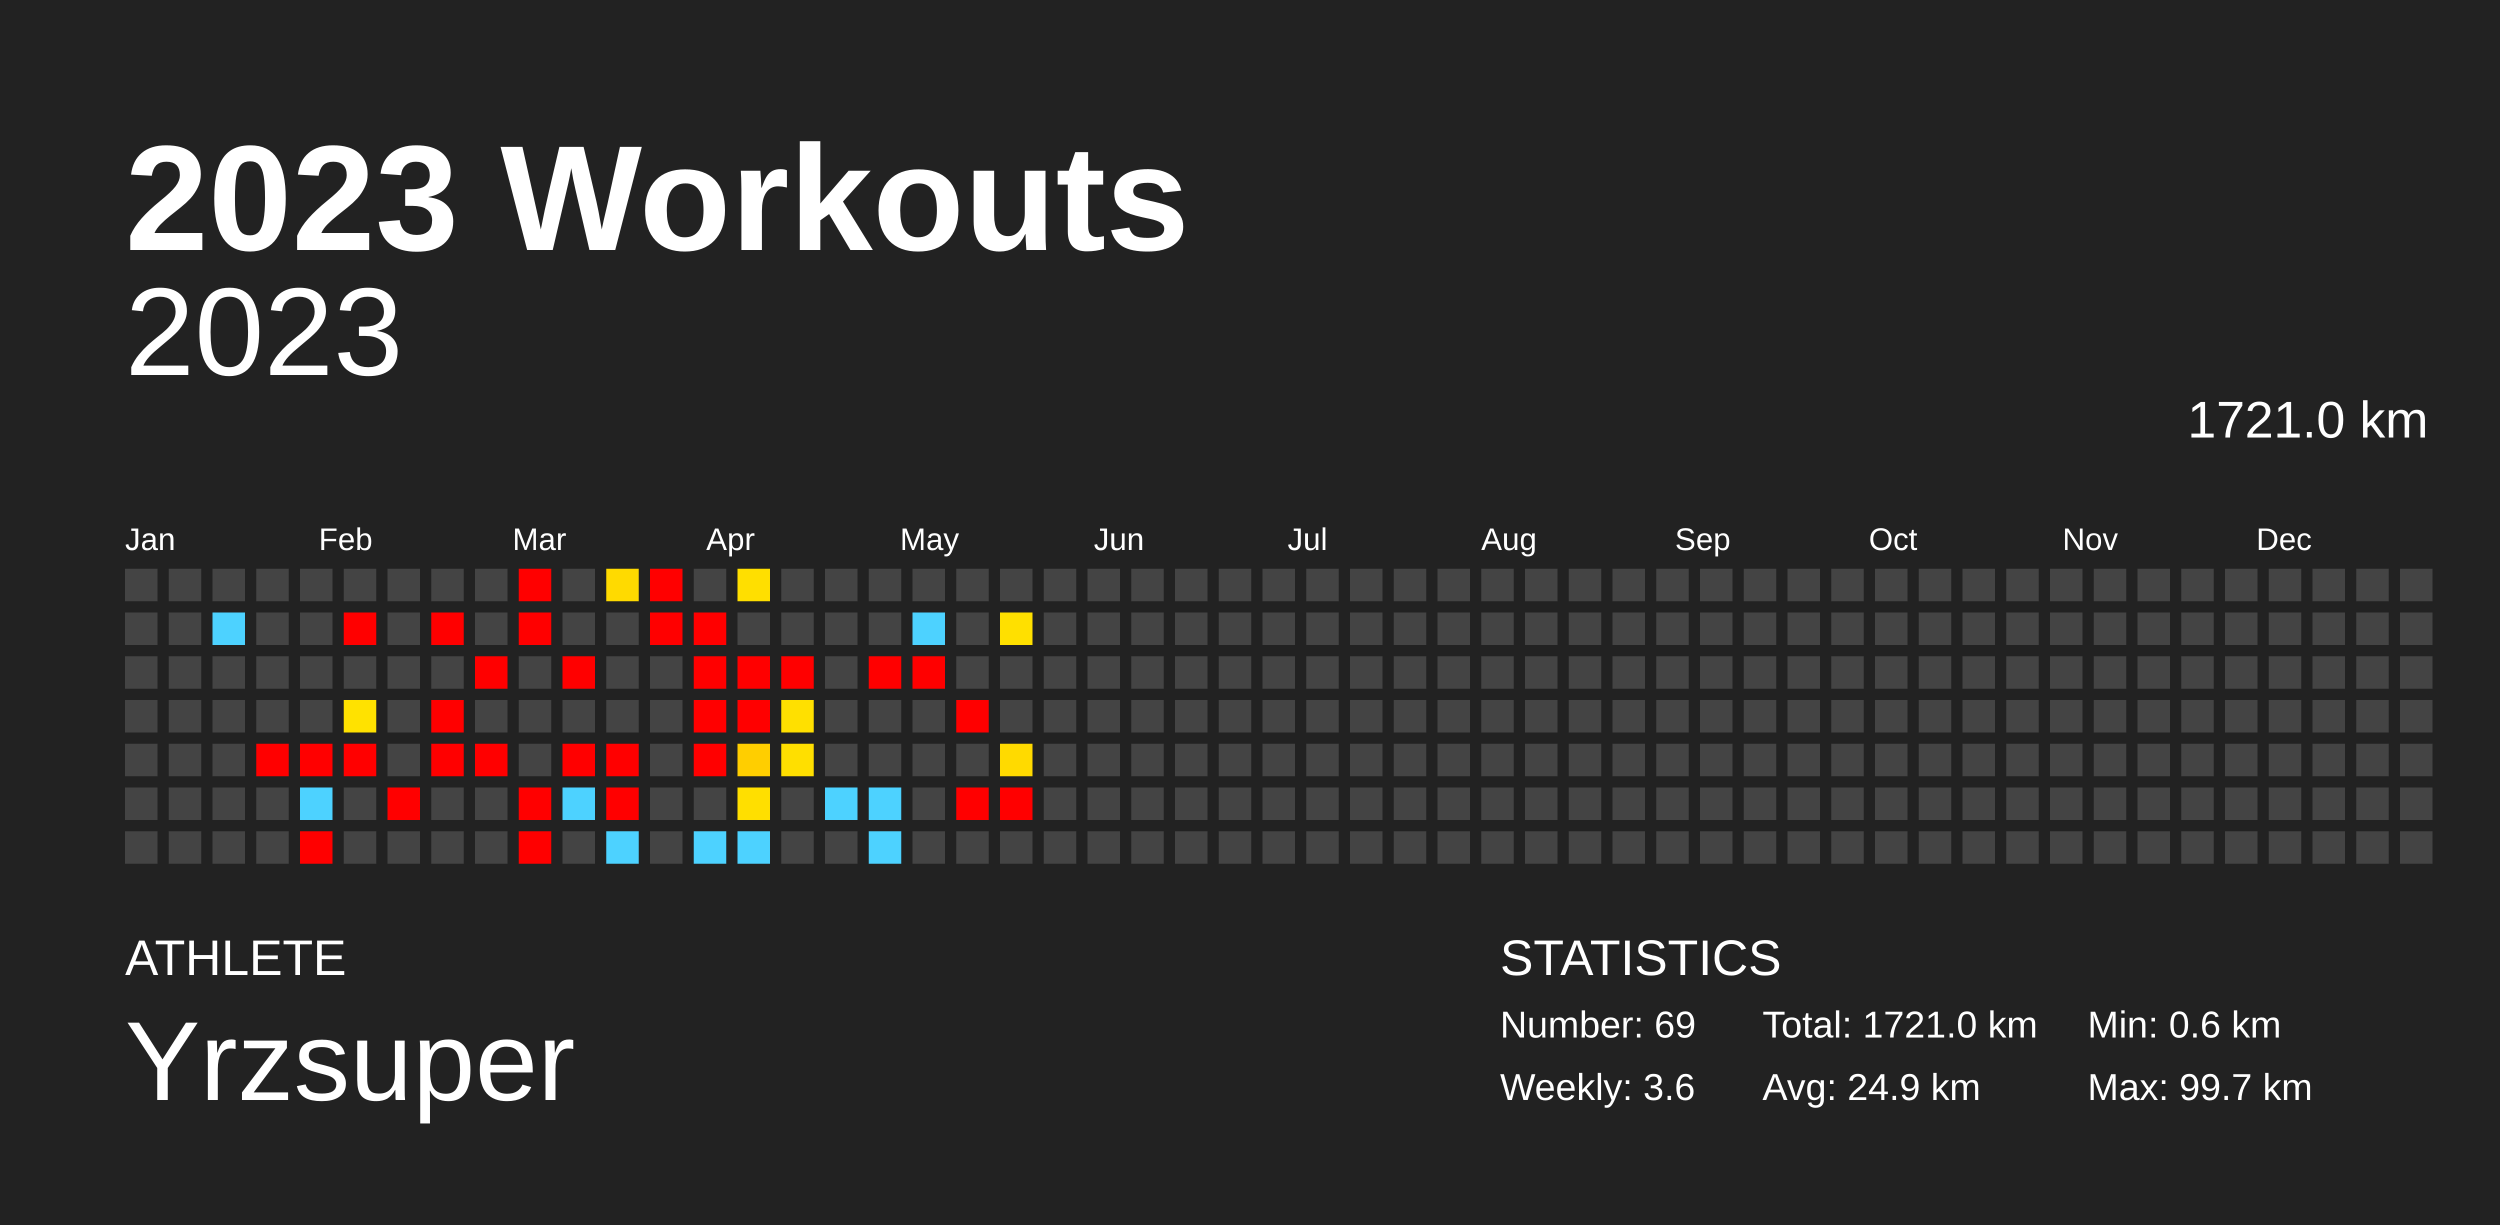
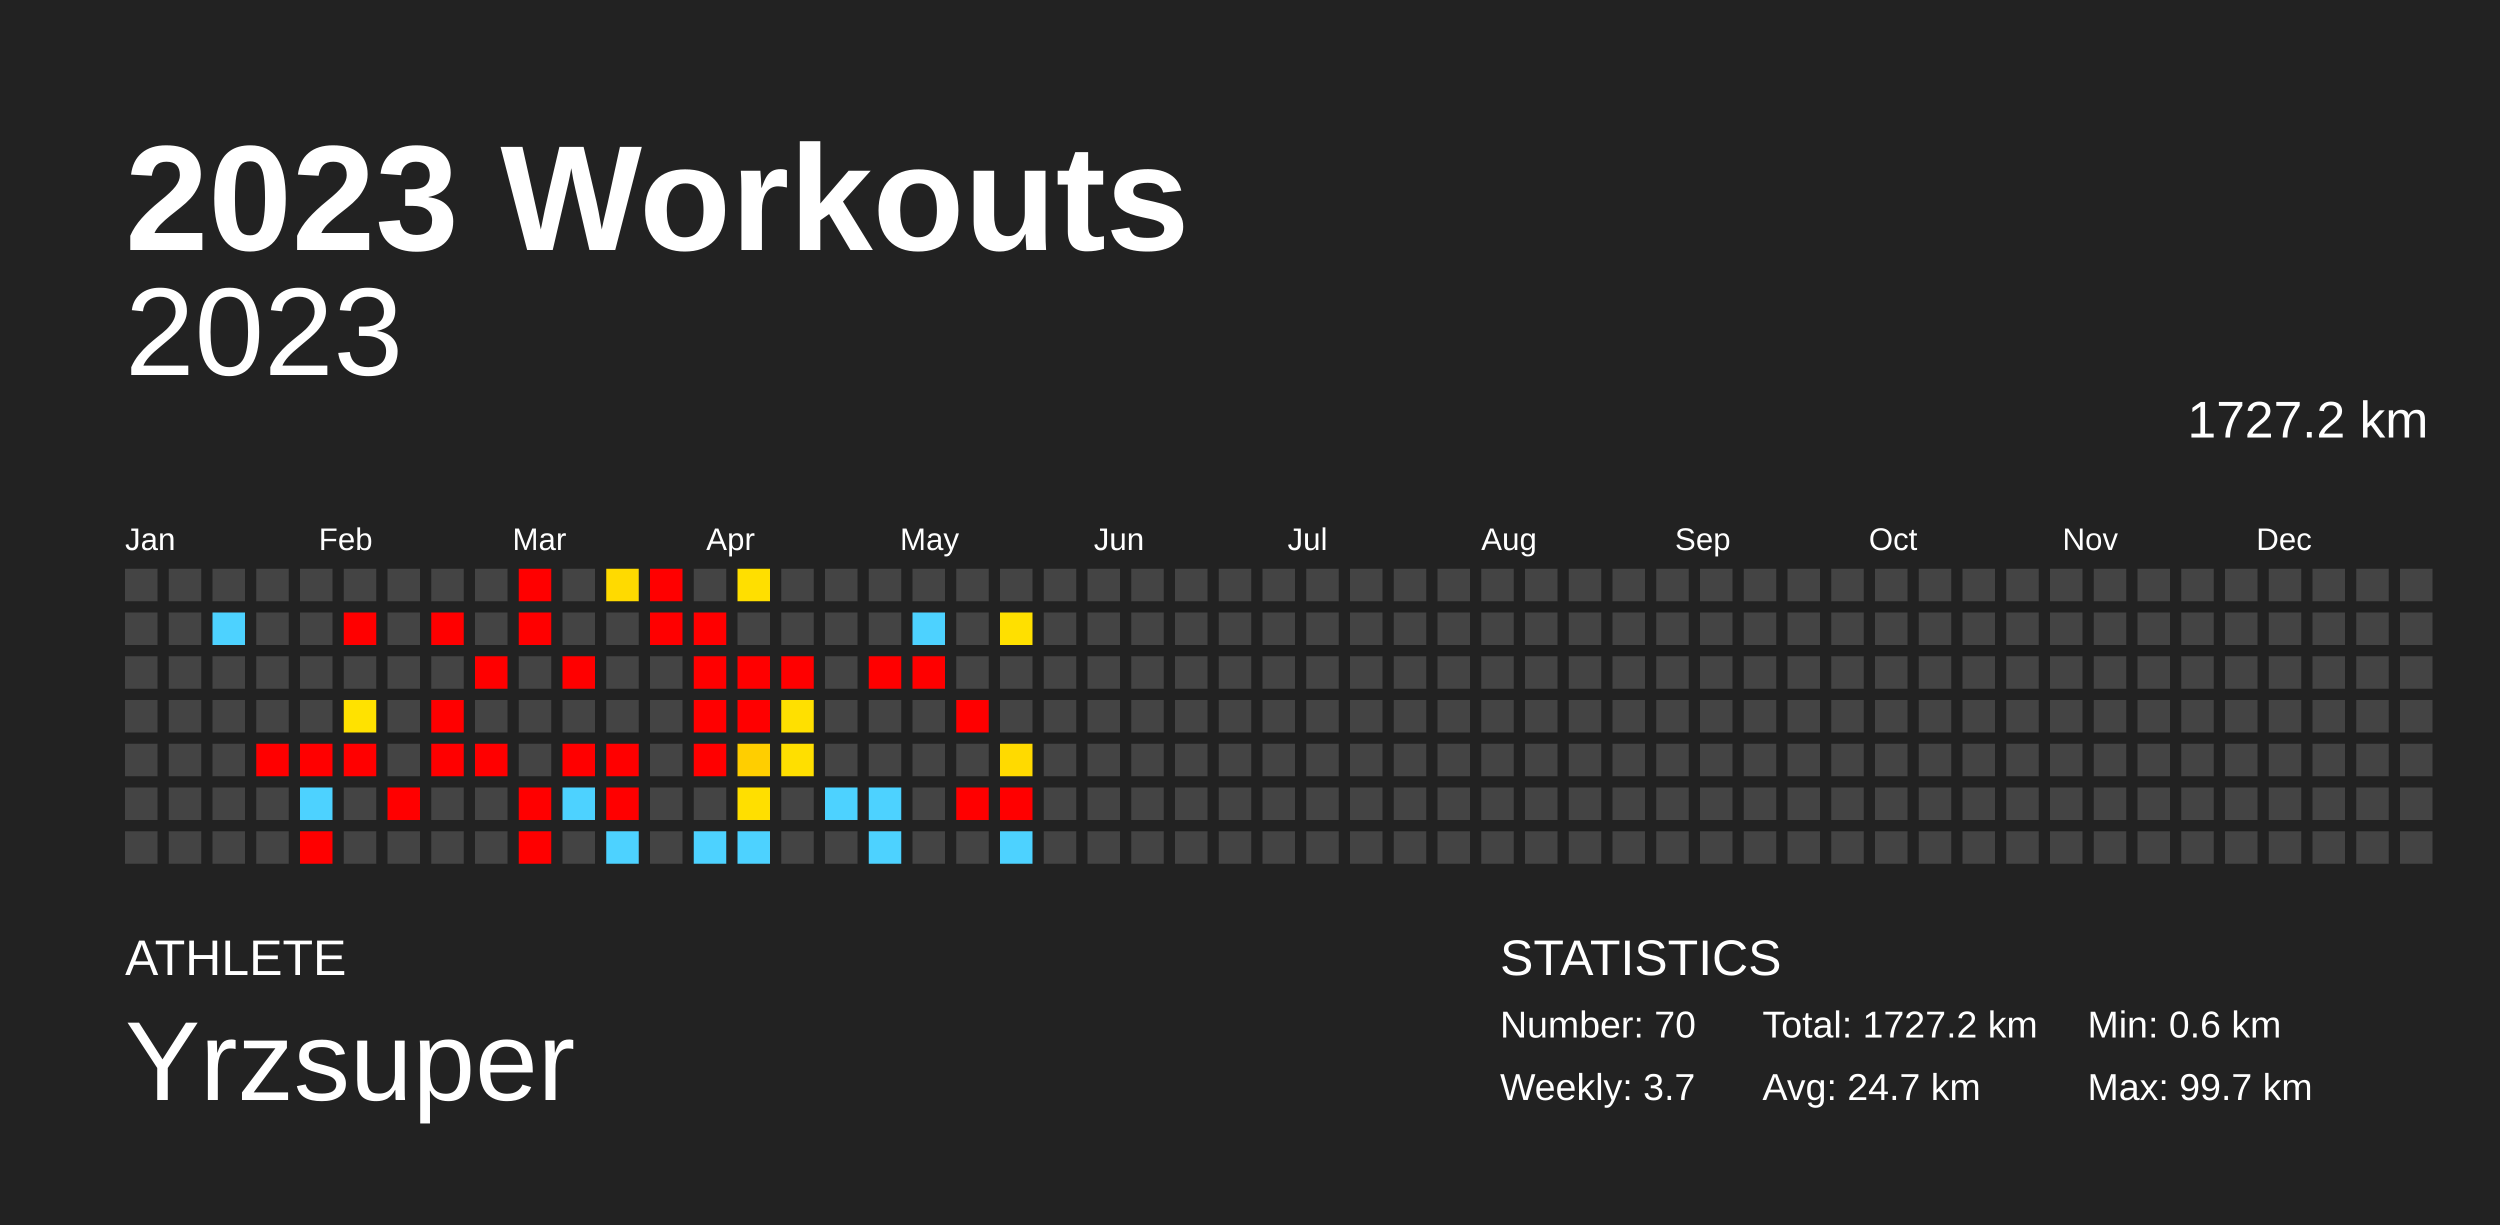
<svg xmlns="http://www.w3.org/2000/svg" baseProfile="full" height="98mm" version="1.1" viewBox="0,0,200,98" width="200mm">
  <defs />
  <rect fill="#222222" height="98" width="200" x="0" y="0" />
  <text fill="#FFFFFF" style="font-size:12px; font-family:Arial; font-weight:bold;" x="10" y="20">2023 Workouts</text>
  <text fill="#FFFFFF" style="font-size:4px; font-family:Arial" x="10" y="78">ATHLETE</text>
  <text fill="#FFFFFF" style="font-size:9px; font-family:Arial" x="10" y="88">Yrzsuper</text>
  <text fill="#FFFFFF" style="font-size:4px; font-family:Arial" x="120" y="78">STATISTICS</text>
-   <text fill="#FFFFFF" style="font-size:3px; font-family:Arial" x="120" y="83">Number: 69</text>
-   <text fill="#FFFFFF" style="font-size:3px; font-family:Arial" x="120" y="88">Weekly: 3.6</text>
-   <text fill="#FFFFFF" style="font-size:3px; font-family:Arial" x="141" y="83">Total: 1721.0 km</text>
-   <text fill="#FFFFFF" style="font-size:3px; font-family:Arial" x="141" y="88">Avg: 24.9 km</text>
+   <text fill="#FFFFFF" style="font-size:3px; font-family:Arial" x="120" y="83">Number: 70</text>
+   <text fill="#FFFFFF" style="font-size:3px; font-family:Arial" x="120" y="88">Weekly: 3.7</text>
+   <text fill="#FFFFFF" style="font-size:3px; font-family:Arial" x="141" y="83">Total: 1727.2 km</text>
+   <text fill="#FFFFFF" style="font-size:3px; font-family:Arial" x="141" y="88">Avg: 24.7 km</text>
  <text fill="#FFFFFF" style="font-size:3px; font-family:Arial" x="167" y="83">Min: 0.6 km</text>
  <text fill="#FFFFFF" style="font-size:3px; font-family:Arial" x="167" y="88">Max: 99.7 km</text>
  <text alignment-baseline="hanging" fill="#FFFFFF" style="font-size:10.0px; font-family:Arial;" x="10" y="30">2023</text>
-   <text alignment-baseline="hanging" fill="#FFFFFF" style="font-size:4.125px; font-family:Arial;" x="175" y="35">1721.0 km</text>
+   <text alignment-baseline="hanging" fill="#FFFFFF" style="font-size:4.125px; font-family:Arial;" x="175" y="35">1727.2 km</text>
  <text fill="#FFFFFF" style="font-size:2.5px; font-family:Arial" x="10.0" y="44">Jan</text>
  <text fill="#FFFFFF" style="font-size:2.5px; font-family:Arial" x="25.5" y="44">Feb</text>
  <text fill="#FFFFFF" style="font-size:2.5px; font-family:Arial" x="41.0" y="44">Mar</text>
  <text fill="#FFFFFF" style="font-size:2.5px; font-family:Arial" x="56.5" y="44">Apr</text>
  <text fill="#FFFFFF" style="font-size:2.5px; font-family:Arial" x="72.0" y="44">May</text>
  <text fill="#FFFFFF" style="font-size:2.5px; font-family:Arial" x="87.5" y="44">Jun</text>
  <text fill="#FFFFFF" style="font-size:2.5px; font-family:Arial" x="103.0" y="44">Jul</text>
  <text fill="#FFFFFF" style="font-size:2.5px; font-family:Arial" x="118.5" y="44">Aug</text>
  <text fill="#FFFFFF" style="font-size:2.5px; font-family:Arial" x="134.0" y="44">Sep</text>
  <text fill="#FFFFFF" style="font-size:2.5px; font-family:Arial" x="149.5" y="44">Oct</text>
  <text fill="#FFFFFF" style="font-size:2.5px; font-family:Arial" x="165.0" y="44">Nov</text>
  <text fill="#FFFFFF" style="font-size:2.5px; font-family:Arial" x="180.5" y="44">Dec</text>
  <rect fill="#444444" height="2.6" width="2.6" x="10.0" y="45.5" />
  <rect fill="#444444" height="2.6" width="2.6" x="10.0" y="49.0" />
  <rect fill="#444444" height="2.6" width="2.6" x="10.0" y="52.5" />
  <rect fill="#444444" height="2.6" width="2.6" x="10.0" y="56.0" />
  <rect fill="#444444" height="2.6" width="2.6" x="10.0" y="59.5" />
  <rect fill="#444444" height="2.6" width="2.6" x="10.0" y="63.0" />
  <rect fill="#444444" height="2.6" width="2.6" x="10.0" y="66.5" />
  <rect fill="#444444" height="2.6" width="2.6" x="13.5" y="45.5" />
  <rect fill="#444444" height="2.6" width="2.6" x="13.5" y="49.0" />
  <rect fill="#444444" height="2.6" width="2.6" x="13.5" y="52.5" />
  <rect fill="#444444" height="2.6" width="2.6" x="13.5" y="56.0" />
  <rect fill="#444444" height="2.6" width="2.6" x="13.5" y="59.5" />
  <rect fill="#444444" height="2.6" width="2.6" x="13.5" y="63.0" />
  <rect fill="#444444" height="2.6" width="2.6" x="13.5" y="66.5" />
  <rect fill="#444444" height="2.6" width="2.6" x="17.0" y="45.5" />
  <rect fill="#4dd2ff" height="2.6" width="2.6" x="17.0" y="49.0" />
  <rect fill="#444444" height="2.6" width="2.6" x="17.0" y="52.5" />
  <rect fill="#444444" height="2.6" width="2.6" x="17.0" y="56.0" />
  <rect fill="#444444" height="2.6" width="2.6" x="17.0" y="59.5" />
  <rect fill="#444444" height="2.6" width="2.6" x="17.0" y="63.0" />
  <rect fill="#444444" height="2.6" width="2.6" x="17.0" y="66.5" />
  <rect fill="#444444" height="2.6" width="2.6" x="20.5" y="45.5" />
  <rect fill="#444444" height="2.6" width="2.6" x="20.5" y="49.0" />
  <rect fill="#444444" height="2.6" width="2.6" x="20.5" y="52.5" />
  <rect fill="#444444" height="2.6" width="2.6" x="20.5" y="56.0" />
  <rect fill="red" height="2.6" width="2.6" x="20.5" y="59.5" />
  <rect fill="#444444" height="2.6" width="2.6" x="20.5" y="63.0" />
  <rect fill="#444444" height="2.6" width="2.6" x="20.5" y="66.5" />
  <rect fill="#444444" height="2.6" width="2.6" x="24.0" y="45.5" />
  <rect fill="#444444" height="2.6" width="2.6" x="24.0" y="49.0" />
  <rect fill="#444444" height="2.6" width="2.6" x="24.0" y="52.5" />
  <rect fill="#444444" height="2.6" width="2.6" x="24.0" y="56.0" />
  <rect fill="red" height="2.6" width="2.6" x="24.0" y="59.5" />
  <rect fill="#4dd2ff" height="2.6" width="2.6" x="24.0" y="63.0" />
  <rect fill="red" height="2.6" width="2.6" x="24.0" y="66.5" />
  <rect fill="#444444" height="2.6" width="2.6" x="27.5" y="45.5" />
  <rect fill="red" height="2.6" width="2.6" x="27.5" y="49.0" />
  <rect fill="#444444" height="2.6" width="2.6" x="27.5" y="52.5" />
  <rect fill="#ffe200" height="2.6" width="2.6" x="27.5" y="56.0" />
  <rect fill="red" height="2.6" width="2.6" x="27.5" y="59.5" />
  <rect fill="#444444" height="2.6" width="2.6" x="27.5" y="63.0" />
  <rect fill="#444444" height="2.6" width="2.6" x="27.5" y="66.5" />
  <rect fill="#444444" height="2.6" width="2.6" x="31.0" y="45.5" />
  <rect fill="#444444" height="2.6" width="2.6" x="31.0" y="49.0" />
  <rect fill="#444444" height="2.6" width="2.6" x="31.0" y="52.5" />
  <rect fill="#444444" height="2.6" width="2.6" x="31.0" y="56.0" />
  <rect fill="#444444" height="2.6" width="2.6" x="31.0" y="59.5" />
  <rect fill="red" height="2.6" width="2.6" x="31.0" y="63.0" />
  <rect fill="#444444" height="2.6" width="2.6" x="31.0" y="66.5" />
  <rect fill="#444444" height="2.6" width="2.6" x="34.5" y="45.5" />
  <rect fill="red" height="2.6" width="2.6" x="34.5" y="49.0" />
  <rect fill="#444444" height="2.6" width="2.6" x="34.5" y="52.5" />
  <rect fill="red" height="2.6" width="2.6" x="34.5" y="56.0" />
  <rect fill="red" height="2.6" width="2.6" x="34.5" y="59.5" />
  <rect fill="#444444" height="2.6" width="2.6" x="34.5" y="63.0" />
  <rect fill="#444444" height="2.6" width="2.6" x="34.5" y="66.5" />
  <rect fill="#444444" height="2.6" width="2.6" x="38.0" y="45.5" />
  <rect fill="#444444" height="2.6" width="2.6" x="38.0" y="49.0" />
  <rect fill="red" height="2.6" width="2.6" x="38.0" y="52.5" />
  <rect fill="#444444" height="2.6" width="2.6" x="38.0" y="56.0" />
  <rect fill="red" height="2.6" width="2.6" x="38.0" y="59.5" />
  <rect fill="#444444" height="2.6" width="2.6" x="38.0" y="63.0" />
  <rect fill="#444444" height="2.6" width="2.6" x="38.0" y="66.5" />
  <rect fill="red" height="2.6" width="2.6" x="41.5" y="45.5" />
  <rect fill="red" height="2.6" width="2.6" x="41.5" y="49.0" />
  <rect fill="#444444" height="2.6" width="2.6" x="41.5" y="52.5" />
  <rect fill="#444444" height="2.6" width="2.6" x="41.5" y="56.0" />
  <rect fill="#444444" height="2.6" width="2.6" x="41.5" y="59.5" />
  <rect fill="red" height="2.6" width="2.6" x="41.5" y="63.0" />
  <rect fill="red" height="2.6" width="2.6" x="41.5" y="66.5" />
  <rect fill="#444444" height="2.6" width="2.6" x="45.0" y="45.5" />
  <rect fill="#444444" height="2.6" width="2.6" x="45.0" y="49.0" />
  <rect fill="red" height="2.6" width="2.6" x="45.0" y="52.5" />
  <rect fill="#444444" height="2.6" width="2.6" x="45.0" y="56.0" />
  <rect fill="red" height="2.6" width="2.6" x="45.0" y="59.5" />
  <rect fill="#4dd2ff" height="2.6" width="2.6" x="45.0" y="63.0" />
  <rect fill="#444444" height="2.6" width="2.6" x="45.0" y="66.5" />
  <rect fill="#ffda00" height="2.6" width="2.6" x="48.5" y="45.5" />
  <rect fill="#444444" height="2.6" width="2.6" x="48.5" y="49.0" />
  <rect fill="#444444" height="2.6" width="2.6" x="48.5" y="52.5" />
  <rect fill="#444444" height="2.6" width="2.6" x="48.5" y="56.0" />
  <rect fill="red" height="2.6" width="2.6" x="48.5" y="59.5" />
  <rect fill="red" height="2.6" width="2.6" x="48.5" y="63.0" />
  <rect fill="#4dd2ff" height="2.6" width="2.6" x="48.5" y="66.5" />
  <rect fill="red" height="2.6" width="2.6" x="52.0" y="45.5" />
  <rect fill="red" height="2.6" width="2.6" x="52.0" y="49.0" />
  <rect fill="#444444" height="2.6" width="2.6" x="52.0" y="52.5" />
  <rect fill="#444444" height="2.6" width="2.6" x="52.0" y="56.0" />
  <rect fill="#444444" height="2.6" width="2.6" x="52.0" y="59.5" />
  <rect fill="#444444" height="2.6" width="2.6" x="52.0" y="63.0" />
  <rect fill="#444444" height="2.6" width="2.6" x="52.0" y="66.5" />
  <rect fill="#444444" height="2.6" width="2.6" x="55.5" y="45.5" />
  <rect fill="red" height="2.6" width="2.6" x="55.5" y="49.0" />
  <rect fill="red" height="2.6" width="2.6" x="55.5" y="52.5" />
  <rect fill="red" height="2.6" width="2.6" x="55.5" y="56.0" />
  <rect fill="red" height="2.6" width="2.6" x="55.5" y="59.5" />
  <rect fill="#444444" height="2.6" width="2.6" x="55.5" y="63.0" />
  <rect fill="#4dd2ff" height="2.6" width="2.6" x="55.5" y="66.5" />
  <rect fill="#ffdf00" height="2.6" width="2.6" x="59.0" y="45.5" />
  <rect fill="#444444" height="2.6" width="2.6" x="59.0" y="49.0" />
  <rect fill="red" height="2.6" width="2.6" x="59.0" y="52.5" />
  <rect fill="red" height="2.6" width="2.6" x="59.0" y="56.0" />
  <rect fill="#ffce00" height="2.6" width="2.6" x="59.0" y="59.5" />
  <rect fill="#ffdf00" height="2.6" width="2.6" x="59.0" y="63.0" />
  <rect fill="#4dd2ff" height="2.6" width="2.6" x="59.0" y="66.5" />
  <rect fill="#444444" height="2.6" width="2.6" x="62.5" y="45.5" />
  <rect fill="#444444" height="2.6" width="2.6" x="62.5" y="49.0" />
  <rect fill="red" height="2.6" width="2.6" x="62.5" y="52.5" />
  <rect fill="#ffe000" height="2.6" width="2.6" x="62.5" y="56.0" />
  <rect fill="#ffdf00" height="2.6" width="2.6" x="62.5" y="59.5" />
  <rect fill="#444444" height="2.6" width="2.6" x="62.5" y="63.0" />
  <rect fill="#444444" height="2.6" width="2.6" x="62.5" y="66.5" />
  <rect fill="#444444" height="2.6" width="2.6" x="66.0" y="45.5" />
  <rect fill="#444444" height="2.6" width="2.6" x="66.0" y="49.0" />
  <rect fill="#444444" height="2.6" width="2.6" x="66.0" y="52.5" />
  <rect fill="#444444" height="2.6" width="2.6" x="66.0" y="56.0" />
  <rect fill="#444444" height="2.6" width="2.6" x="66.0" y="59.5" />
  <rect fill="#4dd2ff" height="2.6" width="2.6" x="66.0" y="63.0" />
  <rect fill="#444444" height="2.6" width="2.6" x="66.0" y="66.5" />
  <rect fill="#444444" height="2.6" width="2.6" x="69.5" y="45.5" />
  <rect fill="#444444" height="2.6" width="2.6" x="69.5" y="49.0" />
  <rect fill="red" height="2.6" width="2.6" x="69.5" y="52.5" />
  <rect fill="#444444" height="2.6" width="2.6" x="69.5" y="56.0" />
  <rect fill="#444444" height="2.6" width="2.6" x="69.5" y="59.5" />
  <rect fill="#4dd2ff" height="2.6" width="2.6" x="69.5" y="63.0" />
  <rect fill="#4dd2ff" height="2.6" width="2.6" x="69.5" y="66.5" />
  <rect fill="#444444" height="2.6" width="2.6" x="73.0" y="45.5" />
  <rect fill="#4dd2ff" height="2.6" width="2.6" x="73.0" y="49.0" />
  <rect fill="red" height="2.6" width="2.6" x="73.0" y="52.5" />
  <rect fill="#444444" height="2.6" width="2.6" x="73.0" y="56.0" />
  <rect fill="#444444" height="2.6" width="2.6" x="73.0" y="59.5" />
  <rect fill="#444444" height="2.6" width="2.6" x="73.0" y="63.0" />
  <rect fill="#444444" height="2.6" width="2.6" x="73.0" y="66.5" />
  <rect fill="#444444" height="2.6" width="2.6" x="76.5" y="45.5" />
  <rect fill="#444444" height="2.6" width="2.6" x="76.5" y="49.0" />
  <rect fill="#444444" height="2.6" width="2.6" x="76.5" y="52.5" />
  <rect fill="red" height="2.6" width="2.6" x="76.5" y="56.0" />
  <rect fill="#444444" height="2.6" width="2.6" x="76.5" y="59.5" />
  <rect fill="red" height="2.6" width="2.6" x="76.5" y="63.0" />
  <rect fill="#444444" height="2.6" width="2.6" x="76.5" y="66.5" />
  <rect fill="#444444" height="2.6" width="2.6" x="80.0" y="45.5" />
  <rect fill="#ffe000" height="2.6" width="2.6" x="80.0" y="49.0" />
  <rect fill="#444444" height="2.6" width="2.6" x="80.0" y="52.5" />
  <rect fill="#444444" height="2.6" width="2.6" x="80.0" y="56.0" />
  <rect fill="#ffda00" height="2.6" width="2.6" x="80.0" y="59.5" />
  <rect fill="red" height="2.6" width="2.6" x="80.0" y="63.0" />
-   <rect fill="#444444" height="2.6" width="2.6" x="80.0" y="66.5" />
+   <rect fill="#4dd2ff" height="2.6" width="2.6" x="80.0" y="66.5" />
  <rect fill="#444444" height="2.6" width="2.6" x="83.5" y="45.5" />
  <rect fill="#444444" height="2.6" width="2.6" x="83.5" y="49.0" />
  <rect fill="#444444" height="2.6" width="2.6" x="83.5" y="52.5" />
  <rect fill="#444444" height="2.6" width="2.6" x="83.5" y="56.0" />
  <rect fill="#444444" height="2.6" width="2.6" x="83.5" y="59.5" />
  <rect fill="#444444" height="2.6" width="2.6" x="83.5" y="63.0" />
  <rect fill="#444444" height="2.6" width="2.6" x="83.5" y="66.5" />
  <rect fill="#444444" height="2.6" width="2.6" x="87.0" y="45.5" />
  <rect fill="#444444" height="2.6" width="2.6" x="87.0" y="49.0" />
  <rect fill="#444444" height="2.6" width="2.6" x="87.0" y="52.5" />
  <rect fill="#444444" height="2.6" width="2.6" x="87.0" y="56.0" />
  <rect fill="#444444" height="2.6" width="2.6" x="87.0" y="59.5" />
  <rect fill="#444444" height="2.6" width="2.6" x="87.0" y="63.0" />
  <rect fill="#444444" height="2.6" width="2.6" x="87.0" y="66.5" />
  <rect fill="#444444" height="2.6" width="2.6" x="90.5" y="45.5" />
  <rect fill="#444444" height="2.6" width="2.6" x="90.5" y="49.0" />
  <rect fill="#444444" height="2.6" width="2.6" x="90.5" y="52.5" />
  <rect fill="#444444" height="2.6" width="2.6" x="90.5" y="56.0" />
  <rect fill="#444444" height="2.6" width="2.6" x="90.5" y="59.5" />
  <rect fill="#444444" height="2.6" width="2.6" x="90.5" y="63.0" />
  <rect fill="#444444" height="2.6" width="2.6" x="90.5" y="66.5" />
  <rect fill="#444444" height="2.6" width="2.6" x="94.0" y="45.5" />
  <rect fill="#444444" height="2.6" width="2.6" x="94.0" y="49.0" />
  <rect fill="#444444" height="2.6" width="2.6" x="94.0" y="52.5" />
  <rect fill="#444444" height="2.6" width="2.6" x="94.0" y="56.0" />
  <rect fill="#444444" height="2.6" width="2.6" x="94.0" y="59.5" />
  <rect fill="#444444" height="2.6" width="2.6" x="94.0" y="63.0" />
  <rect fill="#444444" height="2.6" width="2.6" x="94.0" y="66.5" />
  <rect fill="#444444" height="2.6" width="2.6" x="97.5" y="45.5" />
  <rect fill="#444444" height="2.6" width="2.6" x="97.5" y="49.0" />
  <rect fill="#444444" height="2.6" width="2.6" x="97.5" y="52.5" />
  <rect fill="#444444" height="2.6" width="2.6" x="97.5" y="56.0" />
  <rect fill="#444444" height="2.6" width="2.6" x="97.5" y="59.5" />
  <rect fill="#444444" height="2.6" width="2.6" x="97.5" y="63.0" />
  <rect fill="#444444" height="2.6" width="2.6" x="97.5" y="66.5" />
  <rect fill="#444444" height="2.6" width="2.6" x="101.0" y="45.5" />
  <rect fill="#444444" height="2.6" width="2.6" x="101.0" y="49.0" />
  <rect fill="#444444" height="2.6" width="2.6" x="101.0" y="52.5" />
  <rect fill="#444444" height="2.6" width="2.6" x="101.0" y="56.0" />
  <rect fill="#444444" height="2.6" width="2.6" x="101.0" y="59.5" />
  <rect fill="#444444" height="2.6" width="2.6" x="101.0" y="63.0" />
  <rect fill="#444444" height="2.6" width="2.6" x="101.0" y="66.5" />
  <rect fill="#444444" height="2.6" width="2.6" x="104.5" y="45.5" />
  <rect fill="#444444" height="2.6" width="2.6" x="104.5" y="49.0" />
  <rect fill="#444444" height="2.6" width="2.6" x="104.5" y="52.5" />
  <rect fill="#444444" height="2.6" width="2.6" x="104.5" y="56.0" />
  <rect fill="#444444" height="2.6" width="2.6" x="104.5" y="59.5" />
  <rect fill="#444444" height="2.6" width="2.6" x="104.5" y="63.0" />
  <rect fill="#444444" height="2.6" width="2.6" x="104.5" y="66.5" />
  <rect fill="#444444" height="2.6" width="2.6" x="108.0" y="45.5" />
  <rect fill="#444444" height="2.6" width="2.6" x="108.0" y="49.0" />
  <rect fill="#444444" height="2.6" width="2.6" x="108.0" y="52.5" />
  <rect fill="#444444" height="2.6" width="2.6" x="108.0" y="56.0" />
  <rect fill="#444444" height="2.6" width="2.6" x="108.0" y="59.5" />
  <rect fill="#444444" height="2.6" width="2.6" x="108.0" y="63.0" />
  <rect fill="#444444" height="2.6" width="2.6" x="108.0" y="66.5" />
  <rect fill="#444444" height="2.6" width="2.6" x="111.5" y="45.5" />
  <rect fill="#444444" height="2.6" width="2.6" x="111.5" y="49.0" />
  <rect fill="#444444" height="2.6" width="2.6" x="111.5" y="52.5" />
  <rect fill="#444444" height="2.6" width="2.6" x="111.5" y="56.0" />
  <rect fill="#444444" height="2.6" width="2.6" x="111.5" y="59.5" />
  <rect fill="#444444" height="2.6" width="2.6" x="111.5" y="63.0" />
  <rect fill="#444444" height="2.6" width="2.6" x="111.5" y="66.5" />
  <rect fill="#444444" height="2.6" width="2.6" x="115.0" y="45.5" />
  <rect fill="#444444" height="2.6" width="2.6" x="115.0" y="49.0" />
  <rect fill="#444444" height="2.6" width="2.6" x="115.0" y="52.5" />
  <rect fill="#444444" height="2.6" width="2.6" x="115.0" y="56.0" />
  <rect fill="#444444" height="2.6" width="2.6" x="115.0" y="59.5" />
  <rect fill="#444444" height="2.6" width="2.6" x="115.0" y="63.0" />
  <rect fill="#444444" height="2.6" width="2.6" x="115.0" y="66.5" />
  <rect fill="#444444" height="2.6" width="2.6" x="118.5" y="45.5" />
  <rect fill="#444444" height="2.6" width="2.6" x="118.5" y="49.0" />
  <rect fill="#444444" height="2.6" width="2.6" x="118.5" y="52.5" />
  <rect fill="#444444" height="2.6" width="2.6" x="118.5" y="56.0" />
  <rect fill="#444444" height="2.6" width="2.6" x="118.5" y="59.5" />
  <rect fill="#444444" height="2.6" width="2.6" x="118.5" y="63.0" />
  <rect fill="#444444" height="2.6" width="2.6" x="118.5" y="66.5" />
  <rect fill="#444444" height="2.6" width="2.6" x="122.0" y="45.5" />
  <rect fill="#444444" height="2.6" width="2.6" x="122.0" y="49.0" />
  <rect fill="#444444" height="2.6" width="2.6" x="122.0" y="52.5" />
  <rect fill="#444444" height="2.6" width="2.6" x="122.0" y="56.0" />
  <rect fill="#444444" height="2.6" width="2.6" x="122.0" y="59.5" />
  <rect fill="#444444" height="2.6" width="2.6" x="122.0" y="63.0" />
  <rect fill="#444444" height="2.6" width="2.6" x="122.0" y="66.5" />
  <rect fill="#444444" height="2.6" width="2.6" x="125.5" y="45.5" />
  <rect fill="#444444" height="2.6" width="2.6" x="125.5" y="49.0" />
  <rect fill="#444444" height="2.6" width="2.6" x="125.5" y="52.5" />
  <rect fill="#444444" height="2.6" width="2.6" x="125.5" y="56.0" />
  <rect fill="#444444" height="2.6" width="2.6" x="125.5" y="59.5" />
  <rect fill="#444444" height="2.6" width="2.6" x="125.5" y="63.0" />
  <rect fill="#444444" height="2.6" width="2.6" x="125.5" y="66.5" />
  <rect fill="#444444" height="2.6" width="2.6" x="129.0" y="45.5" />
  <rect fill="#444444" height="2.6" width="2.6" x="129.0" y="49.0" />
  <rect fill="#444444" height="2.6" width="2.6" x="129.0" y="52.5" />
  <rect fill="#444444" height="2.6" width="2.6" x="129.0" y="56.0" />
  <rect fill="#444444" height="2.6" width="2.6" x="129.0" y="59.5" />
  <rect fill="#444444" height="2.6" width="2.6" x="129.0" y="63.0" />
  <rect fill="#444444" height="2.6" width="2.6" x="129.0" y="66.5" />
  <rect fill="#444444" height="2.6" width="2.6" x="132.5" y="45.5" />
  <rect fill="#444444" height="2.6" width="2.6" x="132.5" y="49.0" />
  <rect fill="#444444" height="2.6" width="2.6" x="132.5" y="52.5" />
  <rect fill="#444444" height="2.6" width="2.6" x="132.5" y="56.0" />
  <rect fill="#444444" height="2.6" width="2.6" x="132.5" y="59.5" />
  <rect fill="#444444" height="2.6" width="2.6" x="132.5" y="63.0" />
  <rect fill="#444444" height="2.6" width="2.6" x="132.5" y="66.5" />
  <rect fill="#444444" height="2.6" width="2.6" x="136.0" y="45.5" />
  <rect fill="#444444" height="2.6" width="2.6" x="136.0" y="49.0" />
  <rect fill="#444444" height="2.6" width="2.6" x="136.0" y="52.5" />
  <rect fill="#444444" height="2.6" width="2.6" x="136.0" y="56.0" />
  <rect fill="#444444" height="2.6" width="2.6" x="136.0" y="59.5" />
  <rect fill="#444444" height="2.6" width="2.6" x="136.0" y="63.0" />
  <rect fill="#444444" height="2.6" width="2.6" x="136.0" y="66.5" />
  <rect fill="#444444" height="2.6" width="2.6" x="139.5" y="45.5" />
  <rect fill="#444444" height="2.6" width="2.6" x="139.5" y="49.0" />
  <rect fill="#444444" height="2.6" width="2.6" x="139.5" y="52.5" />
  <rect fill="#444444" height="2.6" width="2.6" x="139.5" y="56.0" />
  <rect fill="#444444" height="2.6" width="2.6" x="139.5" y="59.5" />
  <rect fill="#444444" height="2.6" width="2.6" x="139.5" y="63.0" />
  <rect fill="#444444" height="2.6" width="2.6" x="139.5" y="66.5" />
  <rect fill="#444444" height="2.6" width="2.6" x="143.0" y="45.5" />
  <rect fill="#444444" height="2.6" width="2.6" x="143.0" y="49.0" />
  <rect fill="#444444" height="2.6" width="2.6" x="143.0" y="52.5" />
  <rect fill="#444444" height="2.6" width="2.6" x="143.0" y="56.0" />
  <rect fill="#444444" height="2.6" width="2.6" x="143.0" y="59.5" />
  <rect fill="#444444" height="2.6" width="2.6" x="143.0" y="63.0" />
  <rect fill="#444444" height="2.6" width="2.6" x="143.0" y="66.5" />
  <rect fill="#444444" height="2.6" width="2.6" x="146.5" y="45.5" />
  <rect fill="#444444" height="2.6" width="2.6" x="146.5" y="49.0" />
  <rect fill="#444444" height="2.6" width="2.6" x="146.5" y="52.5" />
  <rect fill="#444444" height="2.6" width="2.6" x="146.5" y="56.0" />
  <rect fill="#444444" height="2.6" width="2.6" x="146.5" y="59.5" />
  <rect fill="#444444" height="2.6" width="2.6" x="146.5" y="63.0" />
  <rect fill="#444444" height="2.6" width="2.6" x="146.5" y="66.5" />
  <rect fill="#444444" height="2.6" width="2.6" x="150.0" y="45.5" />
  <rect fill="#444444" height="2.6" width="2.6" x="150.0" y="49.0" />
  <rect fill="#444444" height="2.6" width="2.6" x="150.0" y="52.5" />
  <rect fill="#444444" height="2.6" width="2.6" x="150.0" y="56.0" />
  <rect fill="#444444" height="2.6" width="2.6" x="150.0" y="59.5" />
  <rect fill="#444444" height="2.6" width="2.6" x="150.0" y="63.0" />
  <rect fill="#444444" height="2.6" width="2.6" x="150.0" y="66.5" />
  <rect fill="#444444" height="2.6" width="2.6" x="153.5" y="45.5" />
  <rect fill="#444444" height="2.6" width="2.6" x="153.5" y="49.0" />
  <rect fill="#444444" height="2.6" width="2.6" x="153.5" y="52.5" />
  <rect fill="#444444" height="2.6" width="2.6" x="153.5" y="56.0" />
  <rect fill="#444444" height="2.6" width="2.6" x="153.5" y="59.5" />
  <rect fill="#444444" height="2.6" width="2.6" x="153.5" y="63.0" />
  <rect fill="#444444" height="2.6" width="2.6" x="153.5" y="66.5" />
  <rect fill="#444444" height="2.6" width="2.6" x="157.0" y="45.5" />
  <rect fill="#444444" height="2.6" width="2.6" x="157.0" y="49.0" />
  <rect fill="#444444" height="2.6" width="2.6" x="157.0" y="52.5" />
  <rect fill="#444444" height="2.6" width="2.6" x="157.0" y="56.0" />
  <rect fill="#444444" height="2.6" width="2.6" x="157.0" y="59.5" />
  <rect fill="#444444" height="2.6" width="2.6" x="157.0" y="63.0" />
  <rect fill="#444444" height="2.6" width="2.6" x="157.0" y="66.5" />
  <rect fill="#444444" height="2.6" width="2.6" x="160.5" y="45.5" />
  <rect fill="#444444" height="2.6" width="2.6" x="160.5" y="49.0" />
  <rect fill="#444444" height="2.6" width="2.6" x="160.5" y="52.5" />
  <rect fill="#444444" height="2.6" width="2.6" x="160.5" y="56.0" />
  <rect fill="#444444" height="2.6" width="2.6" x="160.5" y="59.5" />
  <rect fill="#444444" height="2.6" width="2.6" x="160.5" y="63.0" />
  <rect fill="#444444" height="2.6" width="2.6" x="160.5" y="66.5" />
  <rect fill="#444444" height="2.6" width="2.6" x="164.0" y="45.5" />
  <rect fill="#444444" height="2.6" width="2.6" x="164.0" y="49.0" />
  <rect fill="#444444" height="2.6" width="2.6" x="164.0" y="52.5" />
  <rect fill="#444444" height="2.6" width="2.6" x="164.0" y="56.0" />
  <rect fill="#444444" height="2.6" width="2.6" x="164.0" y="59.5" />
  <rect fill="#444444" height="2.6" width="2.6" x="164.0" y="63.0" />
  <rect fill="#444444" height="2.6" width="2.6" x="164.0" y="66.5" />
  <rect fill="#444444" height="2.6" width="2.6" x="167.5" y="45.5" />
  <rect fill="#444444" height="2.6" width="2.6" x="167.5" y="49.0" />
  <rect fill="#444444" height="2.6" width="2.6" x="167.5" y="52.5" />
  <rect fill="#444444" height="2.6" width="2.6" x="167.5" y="56.0" />
  <rect fill="#444444" height="2.6" width="2.6" x="167.5" y="59.5" />
  <rect fill="#444444" height="2.6" width="2.6" x="167.5" y="63.0" />
  <rect fill="#444444" height="2.6" width="2.6" x="167.5" y="66.5" />
  <rect fill="#444444" height="2.6" width="2.6" x="171.0" y="45.5" />
  <rect fill="#444444" height="2.6" width="2.6" x="171.0" y="49.0" />
  <rect fill="#444444" height="2.6" width="2.6" x="171.0" y="52.5" />
  <rect fill="#444444" height="2.6" width="2.6" x="171.0" y="56.0" />
  <rect fill="#444444" height="2.6" width="2.6" x="171.0" y="59.5" />
  <rect fill="#444444" height="2.6" width="2.6" x="171.0" y="63.0" />
  <rect fill="#444444" height="2.6" width="2.6" x="171.0" y="66.5" />
  <rect fill="#444444" height="2.6" width="2.6" x="174.5" y="45.5" />
  <rect fill="#444444" height="2.6" width="2.6" x="174.5" y="49.0" />
  <rect fill="#444444" height="2.6" width="2.6" x="174.5" y="52.5" />
  <rect fill="#444444" height="2.6" width="2.6" x="174.5" y="56.0" />
  <rect fill="#444444" height="2.6" width="2.6" x="174.5" y="59.5" />
  <rect fill="#444444" height="2.6" width="2.6" x="174.5" y="63.0" />
  <rect fill="#444444" height="2.6" width="2.6" x="174.5" y="66.5" />
  <rect fill="#444444" height="2.6" width="2.6" x="178.0" y="45.5" />
  <rect fill="#444444" height="2.6" width="2.6" x="178.0" y="49.0" />
  <rect fill="#444444" height="2.6" width="2.6" x="178.0" y="52.5" />
  <rect fill="#444444" height="2.6" width="2.6" x="178.0" y="56.0" />
  <rect fill="#444444" height="2.6" width="2.6" x="178.0" y="59.5" />
  <rect fill="#444444" height="2.6" width="2.6" x="178.0" y="63.0" />
  <rect fill="#444444" height="2.6" width="2.6" x="178.0" y="66.5" />
  <rect fill="#444444" height="2.6" width="2.6" x="181.5" y="45.5" />
  <rect fill="#444444" height="2.6" width="2.6" x="181.5" y="49.0" />
  <rect fill="#444444" height="2.6" width="2.6" x="181.5" y="52.5" />
  <rect fill="#444444" height="2.6" width="2.6" x="181.5" y="56.0" />
  <rect fill="#444444" height="2.6" width="2.6" x="181.5" y="59.5" />
  <rect fill="#444444" height="2.6" width="2.6" x="181.5" y="63.0" />
  <rect fill="#444444" height="2.6" width="2.6" x="181.5" y="66.5" />
  <rect fill="#444444" height="2.6" width="2.6" x="185.0" y="45.5" />
  <rect fill="#444444" height="2.6" width="2.6" x="185.0" y="49.0" />
  <rect fill="#444444" height="2.6" width="2.6" x="185.0" y="52.5" />
  <rect fill="#444444" height="2.6" width="2.6" x="185.0" y="56.0" />
  <rect fill="#444444" height="2.6" width="2.6" x="185.0" y="59.5" />
  <rect fill="#444444" height="2.6" width="2.6" x="185.0" y="63.0" />
  <rect fill="#444444" height="2.6" width="2.6" x="185.0" y="66.5" />
  <rect fill="#444444" height="2.6" width="2.6" x="188.5" y="45.5" />
  <rect fill="#444444" height="2.6" width="2.6" x="188.5" y="49.0" />
  <rect fill="#444444" height="2.6" width="2.6" x="188.5" y="52.5" />
  <rect fill="#444444" height="2.6" width="2.6" x="188.5" y="56.0" />
  <rect fill="#444444" height="2.6" width="2.6" x="188.5" y="59.5" />
  <rect fill="#444444" height="2.6" width="2.6" x="188.5" y="63.0" />
  <rect fill="#444444" height="2.6" width="2.6" x="188.5" y="66.5" />
  <rect fill="#444444" height="2.6" width="2.6" x="192.0" y="45.5" />
  <rect fill="#444444" height="2.6" width="2.6" x="192.0" y="49.0" />
  <rect fill="#444444" height="2.6" width="2.6" x="192.0" y="52.5" />
  <rect fill="#444444" height="2.6" width="2.6" x="192.0" y="56.0" />
  <rect fill="#444444" height="2.6" width="2.6" x="192.0" y="59.5" />
  <rect fill="#444444" height="2.6" width="2.6" x="192.0" y="63.0" />
  <rect fill="#444444" height="2.6" width="2.6" x="192.0" y="66.5" />
</svg>
